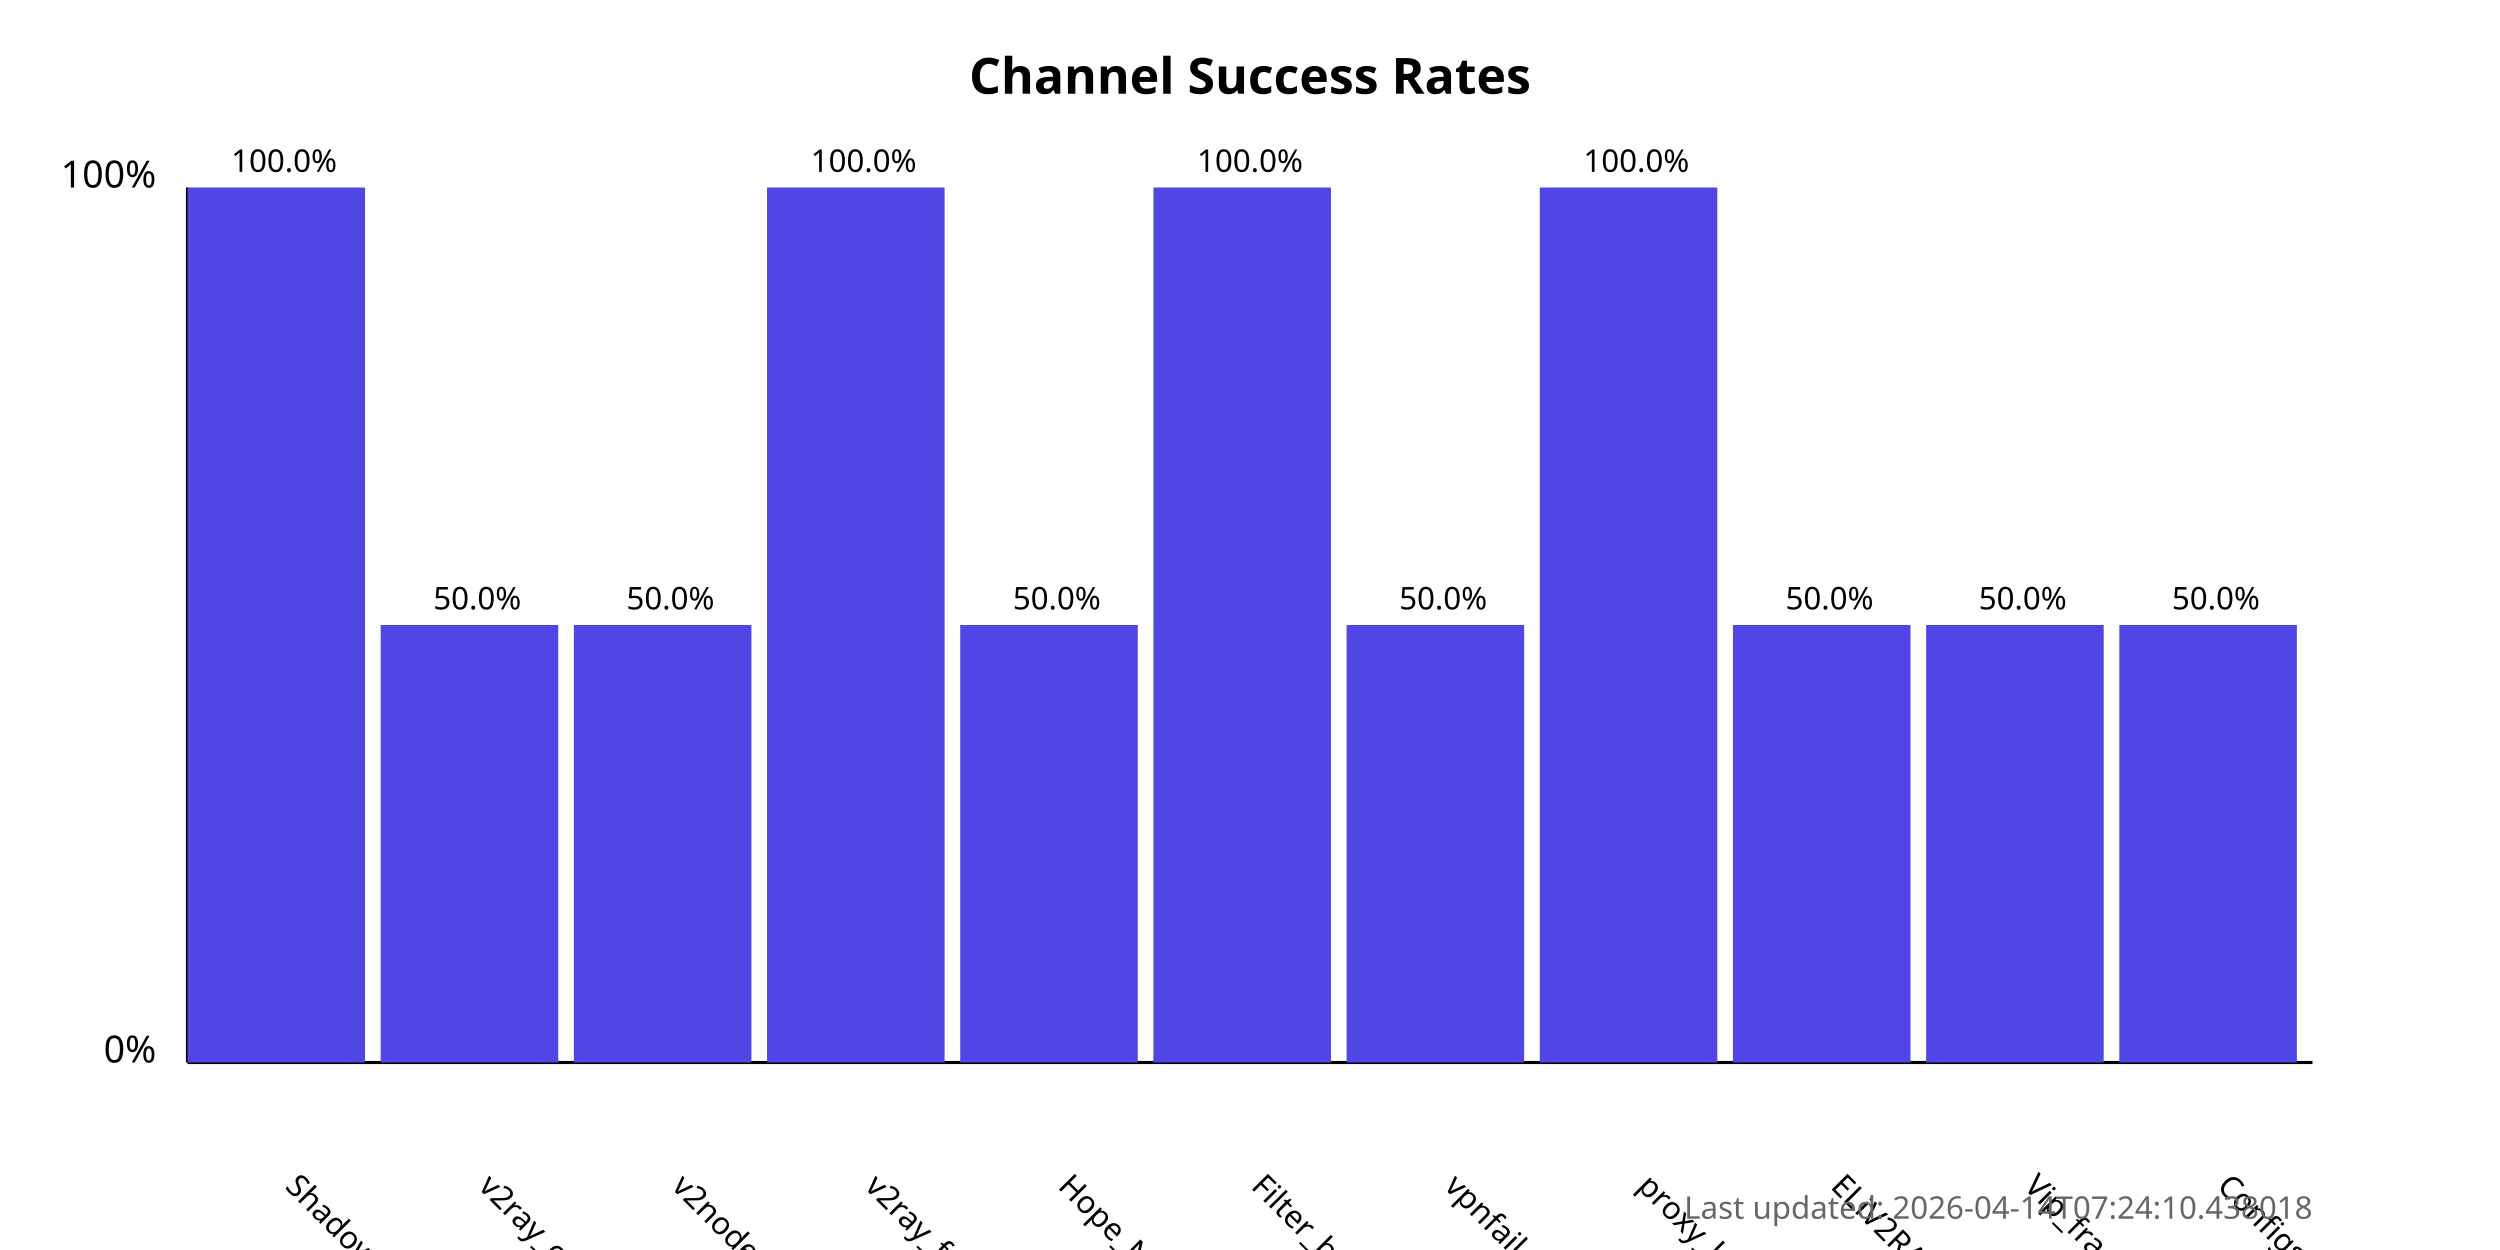
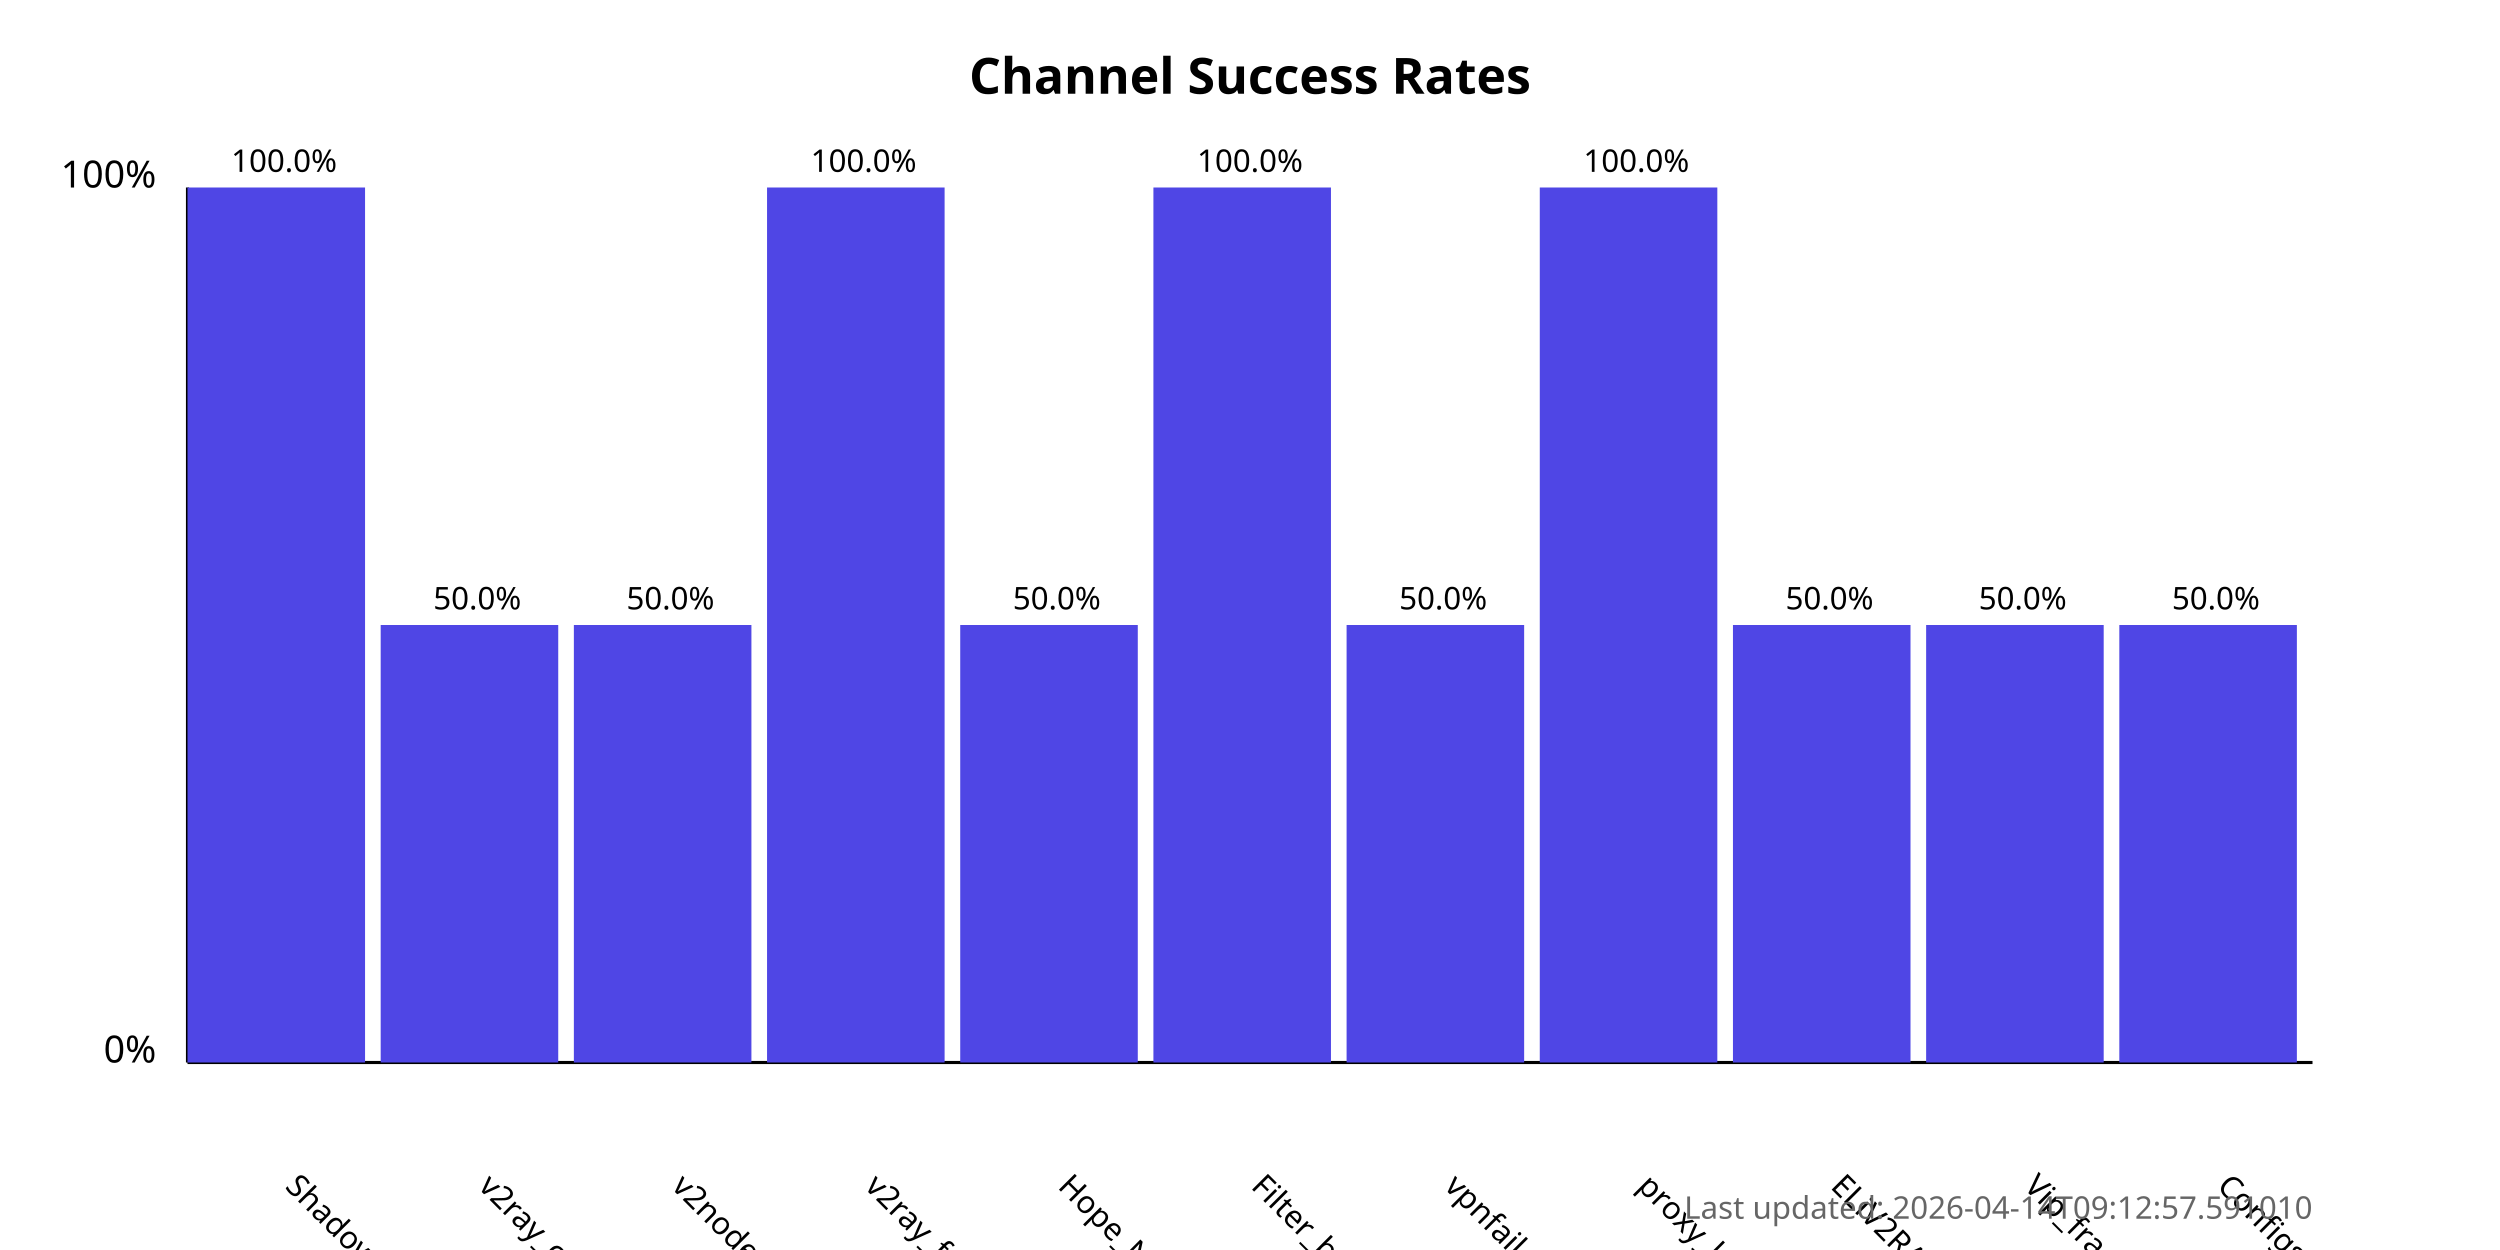
<svg xmlns="http://www.w3.org/2000/svg" width="800" height="400">
  <style>
            .chart-title { font: bold 16px sans-serif; }
            .axis-label { font: 12px sans-serif; }
            .tick-label { font: 10px sans-serif; }
            .bar { fill: #4f46e5; }
            .bar:hover { fill: #6366f1; }
            .timestamp { font: 10px sans-serif; fill: #666; }
        </style>
  <text x="400.0" y="30" text-anchor="middle" class="chart-title">
            Channel Success Rates
        </text>
  <line x1="60" y1="340" x2="60" y2="60" stroke="black" stroke-width="1" />
  <line x1="60" y1="340" x2="740" y2="340" stroke="black" stroke-width="1" />
  <text x="50" y="340" text-anchor="end" class="axis-label">0%</text>
  <text x="50" y="60" text-anchor="end" class="axis-label">100%</text>
  <g>
    <rect x="60" y="60.0" width="56.818" height="280.0" class="bar" />
    <text x="90.909" y="380" transform="rotate(45, 90.90909, 380)" text-anchor="start" class="tick-label">
                ShadowProxy66
            </text>
    <text x="90.909" y="55.0" text-anchor="middle" class="tick-label">
                100.0%
            </text>
  </g>
  <g>
    <rect x="121.818" y="200.0" width="56.818" height="140.0" class="bar" />
    <text x="152.727" y="380" transform="rotate(45, 152.7273, 380)" text-anchor="start" class="tick-label">
                v2ray_configs_pool
            </text>
    <text x="152.727" y="195.0" text-anchor="middle" class="tick-label">
                50.0%
            </text>
  </g>
  <g>
    <rect x="183.636" y="200.0" width="56.818" height="140.0" class="bar" />
    <text x="214.545" y="380" transform="rotate(45, 214.5455, 380)" text-anchor="start" class="tick-label">
                v2nodes
            </text>
    <text x="214.545" y="195.0" text-anchor="middle" class="tick-label">
                50.0%
            </text>
  </g>
  <g>
    <rect x="245.455" y="60.0" width="56.818" height="280.0" class="bar" />
    <text x="276.364" y="380" transform="rotate(45, 276.3636, 380)" text-anchor="start" class="tick-label">
                v2ray_free_conf
            </text>
    <text x="276.364" y="55.0" text-anchor="middle" class="tick-label">
                100.0%
            </text>
  </g>
  <g>
    <rect x="307.273" y="200.0" width="56.818" height="140.0" class="bar" />
    <text x="338.182" y="380" transform="rotate(45, 338.1818, 380)" text-anchor="start" class="tick-label">
                Hope_Net
            </text>
    <text x="338.182" y="195.0" text-anchor="middle" class="tick-label">
                50.0%
            </text>
  </g>
  <g>
    <rect x="369.091" y="60.0" width="56.818" height="280.0" class="bar" />
    <text x="400.0" y="380" transform="rotate(45, 400.0, 380)" text-anchor="start" class="tick-label">
                Filter_breaker
            </text>
    <text x="400.0" y="55.0" text-anchor="middle" class="tick-label">
                100.0%
            </text>
  </g>
  <g>
    <rect x="430.909" y="200.0" width="56.818" height="140.0" class="bar" />
    <text x="461.818" y="380" transform="rotate(45, 461.8182, 380)" text-anchor="start" class="tick-label">
                vpnfail_vless
            </text>
    <text x="461.818" y="195.0" text-anchor="middle" class="tick-label">
                50.0%
            </text>
  </g>
  <g>
    <rect x="492.727" y="60.0" width="56.818" height="280.0" class="bar" />
    <text x="523.636" y="380" transform="rotate(45, 523.6364, 380)" text-anchor="start" class="tick-label">
                proxy_kafee
            </text>
    <text x="523.636" y="55.0" text-anchor="middle" class="tick-label">
                100.0%
            </text>
  </g>
  <g>
    <rect x="554.545" y="200.0" width="56.818" height="140.0" class="bar" />
    <text x="585.455" y="380" transform="rotate(45, 585.4545, 380)" text-anchor="start" class="tick-label">
                ELiV2RAY
            </text>
    <text x="585.455" y="195.0" text-anchor="middle" class="tick-label">
                50.0%
            </text>
  </g>
  <g>
    <rect x="616.364" y="200.0" width="56.818" height="140.0" class="bar" />
    <text x="647.273" y="380" transform="rotate(45, 647.2727, 380)" text-anchor="start" class="tick-label">
                Vip_fragment_v2ray
            </text>
    <text x="647.273" y="195.0" text-anchor="middle" class="tick-label">
                50.0%
            </text>
  </g>
  <g>
    <rect x="678.182" y="200.0" width="56.818" height="140.0" class="bar" />
    <text x="709.091" y="380" transform="rotate(45, 709.0909, 380)" text-anchor="start" class="tick-label">
                ConfigsHubPlus
            </text>
    <text x="709.091" y="195.0" text-anchor="middle" class="tick-label">
                50.0%
            </text>
  </g>
  <text x="740" y="390" text-anchor="end" class="timestamp">
-             Last updated: 2026-04-14T07:24:10.438018
+             Last updated: 2026-04-14T09:12:57.591010
        </text>
</svg>
